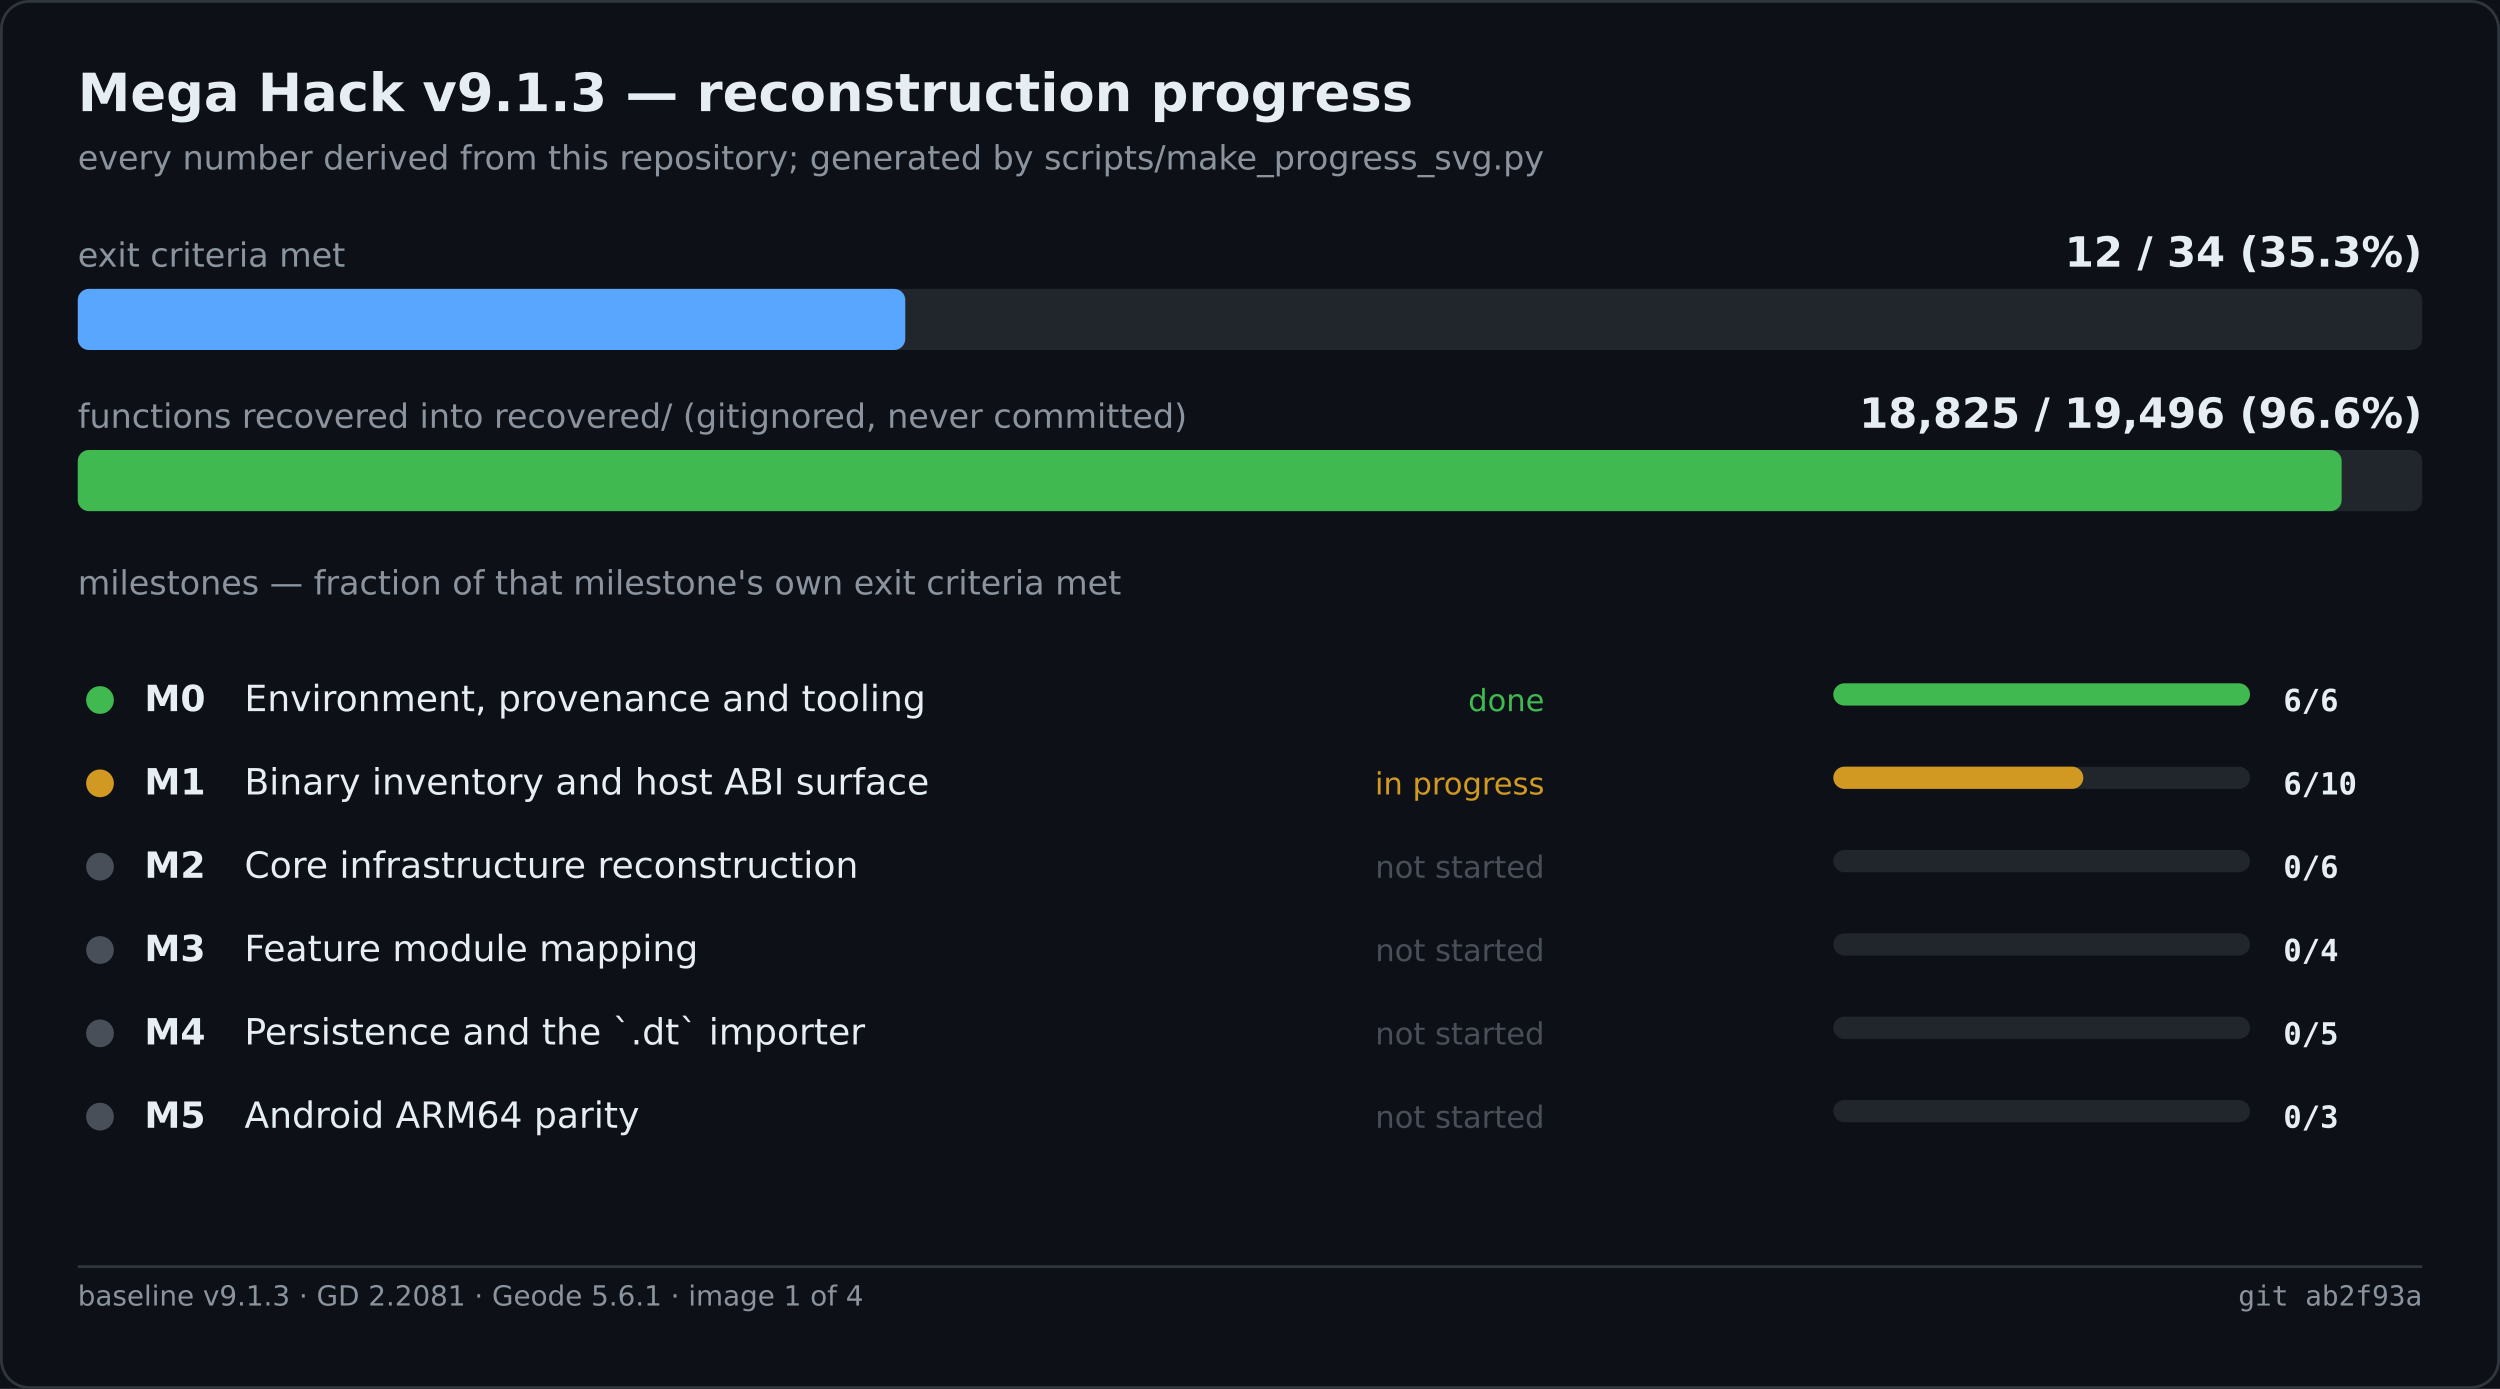
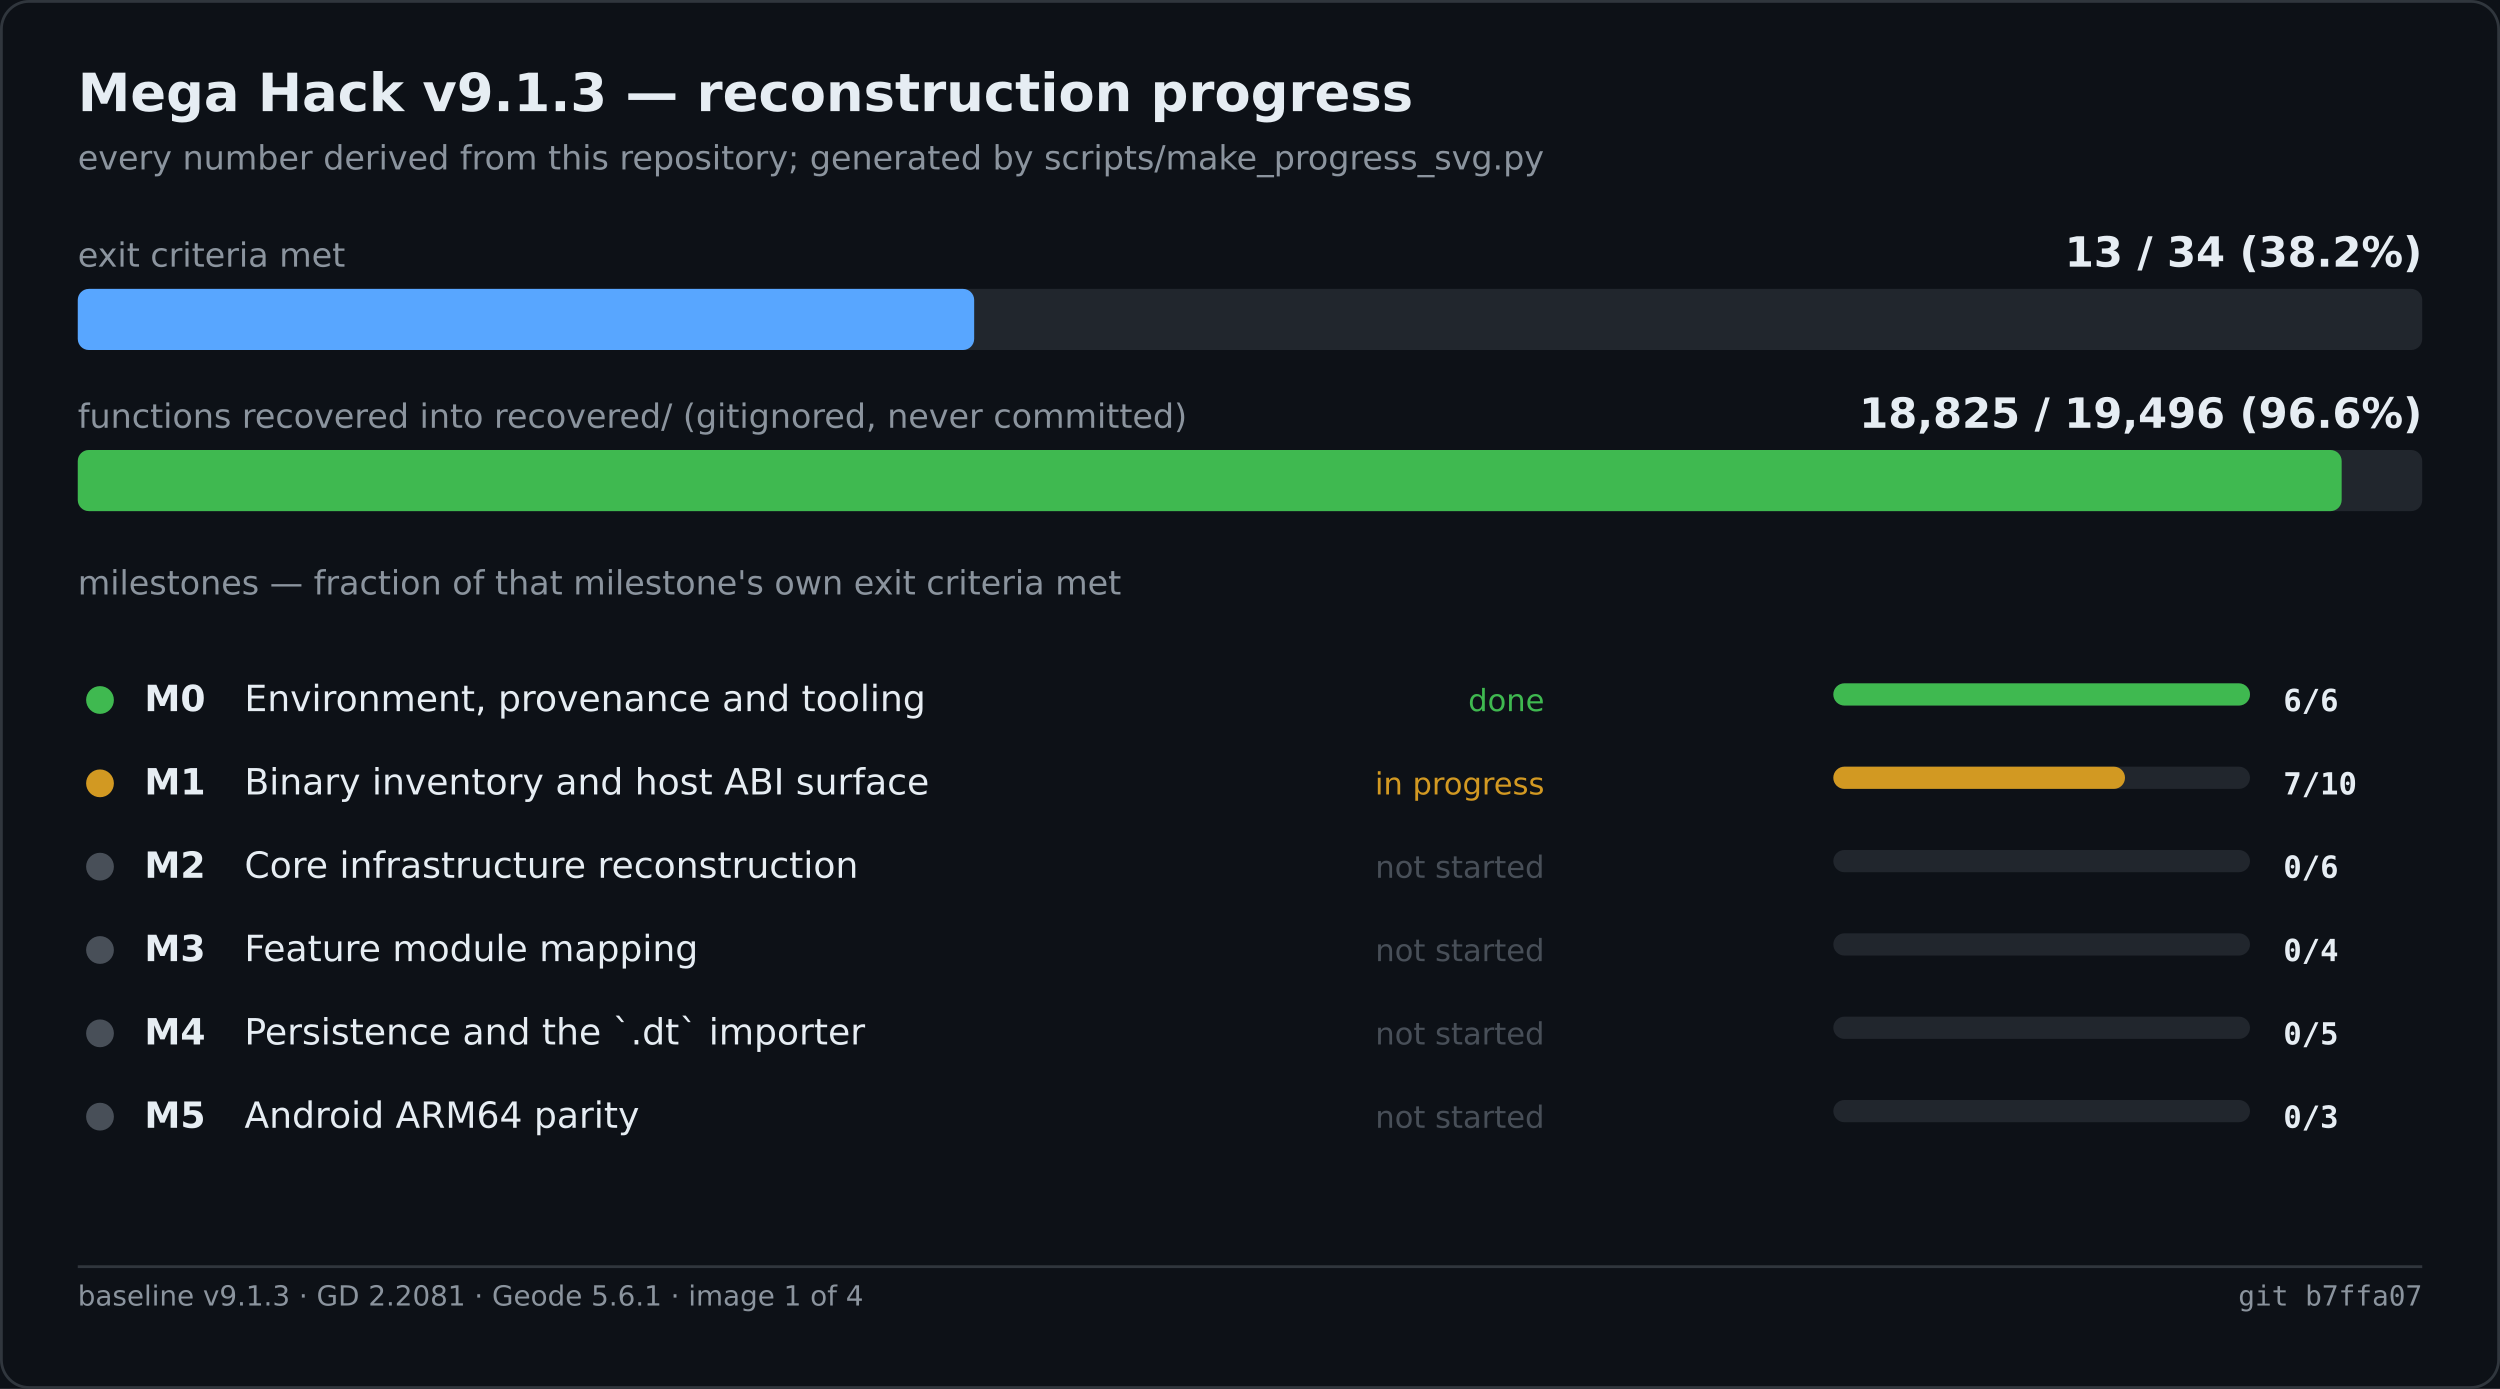
<svg xmlns="http://www.w3.org/2000/svg" width="900" height="500" viewBox="0 0 900 500" role="img" aria-label="Mega Hack v9.1.3 — reconstruction progress">
  <rect width="900" height="500" fill="#0d1117" />
  <rect x="0.5" y="0.5" width="899" height="499" fill="none" stroke="#30363d" rx="10" />
  <text x="28" y="40" font-family="Segoe UI,DejaVu Sans,Helvetica,sans-serif" font-size="19" font-weight="600" fill="#e6edf3">Mega Hack v9.1.3 — reconstruction progress</text>
  <text x="28" y="61" font-family="Segoe UI,DejaVu Sans,Helvetica,sans-serif" font-size="12" fill="#8b949e">every number derived from this repository; generated by scripts/make_progress_svg.py</text>
  <text x="28.0" y="96.0" font-family="Segoe UI,DejaVu Sans,Helvetica,sans-serif" font-size="12" fill="#8b949e">exit criteria met</text>
-   <text x="872.0" y="96.0" font-family="Segoe UI,DejaVu Sans,Helvetica,sans-serif" font-size="15" fill="#e6edf3" font-weight="600" text-anchor="end">12 / 34   (35.3%)</text>
+   <text x="872.0" y="96.0" font-family="Segoe UI,DejaVu Sans,Helvetica,sans-serif" font-size="15" fill="#e6edf3" font-weight="600" text-anchor="end">13 / 34   (38.2%)</text>
  <rect x="28.0" y="104.0" width="844.0" height="22.0" fill="#21262d" rx="4" />
-   <rect x="28.0" y="104.0" width="297.9" height="22.0" fill="#58a6ff" rx="4" />
+   <rect x="28.0" y="104.0" width="322.7" height="22.0" fill="#58a6ff" rx="4" />
  <text x="28.0" y="154.0" font-family="Segoe UI,DejaVu Sans,Helvetica,sans-serif" font-size="12" fill="#8b949e">functions recovered into recovered/ (gitignored, never committed)</text>
  <text x="872.0" y="154.0" font-family="Segoe UI,DejaVu Sans,Helvetica,sans-serif" font-size="15" fill="#e6edf3" font-weight="600" text-anchor="end">18,825 / 19,496   (96.6%)</text>
  <rect x="28.0" y="162.0" width="844.0" height="22.0" fill="#21262d" rx="4" />
  <rect x="28.0" y="162.0" width="815.0" height="22.0" fill="#3fb950" rx="4" />
  <text x="28.0" y="214.0" font-family="Segoe UI,DejaVu Sans,Helvetica,sans-serif" font-size="12" fill="#8b949e">milestones — fraction of that milestone's own exit criteria met</text>
  <circle cx="36.0" cy="252.0" r="5" fill="#3fb950" />
  <text x="52.0" y="256.0" font-family="Segoe UI,DejaVu Sans,Helvetica,sans-serif" font-size="13" fill="#e6edf3" font-weight="600">M0</text>
  <text x="88.0" y="256.0" font-family="Segoe UI,DejaVu Sans,Helvetica,sans-serif" font-size="13" fill="#e6edf3">Environment, provenance and tooling</text>
  <text x="556.0" y="256.0" font-family="Segoe UI,DejaVu Sans,Helvetica,sans-serif" font-size="11" fill="#3fb950" text-anchor="end">done</text>
  <rect x="660.0" y="246.0" width="150.0" height="8.0" fill="#21262d" rx="4" />
  <rect x="660.0" y="246.0" width="150.0" height="8.0" fill="#3fb950" rx="4" />
  <text x="822.0" y="256.0" font-family="Cascadia Mono,Consolas,DejaVu Sans Mono,monospace" font-size="11" fill="#e6edf3" font-weight="600">6/6</text>
  <circle cx="36.0" cy="282.0" r="5" fill="#d29922" />
  <text x="52.0" y="286.0" font-family="Segoe UI,DejaVu Sans,Helvetica,sans-serif" font-size="13" fill="#e6edf3" font-weight="600">M1</text>
  <text x="88.0" y="286.0" font-family="Segoe UI,DejaVu Sans,Helvetica,sans-serif" font-size="13" fill="#e6edf3">Binary inventory and host ABI surface</text>
  <text x="556.0" y="286.0" font-family="Segoe UI,DejaVu Sans,Helvetica,sans-serif" font-size="11" fill="#d29922" text-anchor="end">in progress</text>
  <rect x="660.0" y="276.0" width="150.0" height="8.0" fill="#21262d" rx="4" />
-   <rect x="660.0" y="276.0" width="90.0" height="8.0" fill="#d29922" rx="4" />
-   <text x="822.0" y="286.0" font-family="Cascadia Mono,Consolas,DejaVu Sans Mono,monospace" font-size="11" fill="#e6edf3" font-weight="600">6/10</text>
+   <rect x="660.0" y="276.0" width="105.0" height="8.0" fill="#d29922" rx="4" />
+   <text x="822.0" y="286.0" font-family="Cascadia Mono,Consolas,DejaVu Sans Mono,monospace" font-size="11" fill="#e6edf3" font-weight="600">7/10</text>
  <circle cx="36.0" cy="312.0" r="5" fill="#484f58" />
  <text x="52.0" y="316.0" font-family="Segoe UI,DejaVu Sans,Helvetica,sans-serif" font-size="13" fill="#e6edf3" font-weight="600">M2</text>
  <text x="88.0" y="316.0" font-family="Segoe UI,DejaVu Sans,Helvetica,sans-serif" font-size="13" fill="#e6edf3">Core infrastructure reconstruction</text>
  <text x="556.0" y="316.0" font-family="Segoe UI,DejaVu Sans,Helvetica,sans-serif" font-size="11" fill="#484f58" text-anchor="end">not started</text>
  <rect x="660.0" y="306.0" width="150.0" height="8.0" fill="#21262d" rx="4" />
  <text x="822.0" y="316.0" font-family="Cascadia Mono,Consolas,DejaVu Sans Mono,monospace" font-size="11" fill="#e6edf3" font-weight="600">0/6</text>
  <circle cx="36.0" cy="342.0" r="5" fill="#484f58" />
  <text x="52.0" y="346.0" font-family="Segoe UI,DejaVu Sans,Helvetica,sans-serif" font-size="13" fill="#e6edf3" font-weight="600">M3</text>
  <text x="88.0" y="346.0" font-family="Segoe UI,DejaVu Sans,Helvetica,sans-serif" font-size="13" fill="#e6edf3">Feature module mapping</text>
  <text x="556.0" y="346.0" font-family="Segoe UI,DejaVu Sans,Helvetica,sans-serif" font-size="11" fill="#484f58" text-anchor="end">not started</text>
  <rect x="660.0" y="336.0" width="150.0" height="8.0" fill="#21262d" rx="4" />
  <text x="822.0" y="346.0" font-family="Cascadia Mono,Consolas,DejaVu Sans Mono,monospace" font-size="11" fill="#e6edf3" font-weight="600">0/4</text>
  <circle cx="36.0" cy="372.0" r="5" fill="#484f58" />
  <text x="52.0" y="376.0" font-family="Segoe UI,DejaVu Sans,Helvetica,sans-serif" font-size="13" fill="#e6edf3" font-weight="600">M4</text>
  <text x="88.0" y="376.0" font-family="Segoe UI,DejaVu Sans,Helvetica,sans-serif" font-size="13" fill="#e6edf3">Persistence and the `.dt` importer</text>
  <text x="556.0" y="376.0" font-family="Segoe UI,DejaVu Sans,Helvetica,sans-serif" font-size="11" fill="#484f58" text-anchor="end">not started</text>
  <rect x="660.0" y="366.0" width="150.0" height="8.0" fill="#21262d" rx="4" />
  <text x="822.0" y="376.0" font-family="Cascadia Mono,Consolas,DejaVu Sans Mono,monospace" font-size="11" fill="#e6edf3" font-weight="600">0/5</text>
  <circle cx="36.0" cy="402.0" r="5" fill="#484f58" />
  <text x="52.0" y="406.0" font-family="Segoe UI,DejaVu Sans,Helvetica,sans-serif" font-size="13" fill="#e6edf3" font-weight="600">M5</text>
  <text x="88.0" y="406.0" font-family="Segoe UI,DejaVu Sans,Helvetica,sans-serif" font-size="13" fill="#e6edf3">Android ARM64 parity</text>
  <text x="556.0" y="406.0" font-family="Segoe UI,DejaVu Sans,Helvetica,sans-serif" font-size="11" fill="#484f58" text-anchor="end">not started</text>
  <rect x="660.0" y="396.0" width="150.0" height="8.0" fill="#21262d" rx="4" />
  <text x="822.0" y="406.0" font-family="Cascadia Mono,Consolas,DejaVu Sans Mono,monospace" font-size="11" fill="#e6edf3" font-weight="600">0/3</text>
  <line x1="28.0" y1="456.0" x2="872.0" y2="456.0" stroke="#30363d" stroke-width="1" />
  <text x="28.0" y="470.0" font-family="Segoe UI,DejaVu Sans,Helvetica,sans-serif" font-size="10" fill="#8b949e">baseline v9.1.3 · GD 2.2081 · Geode 5.6.1 · image 1 of 4</text>
-   <text x="872.0" y="470.0" font-family="Cascadia Mono,Consolas,DejaVu Sans Mono,monospace" font-size="10" fill="#8b949e" text-anchor="end">git ab2f93a</text>
+   <text x="872.0" y="470.0" font-family="Cascadia Mono,Consolas,DejaVu Sans Mono,monospace" font-size="10" fill="#8b949e" text-anchor="end">git b7ffa07</text>
</svg>
